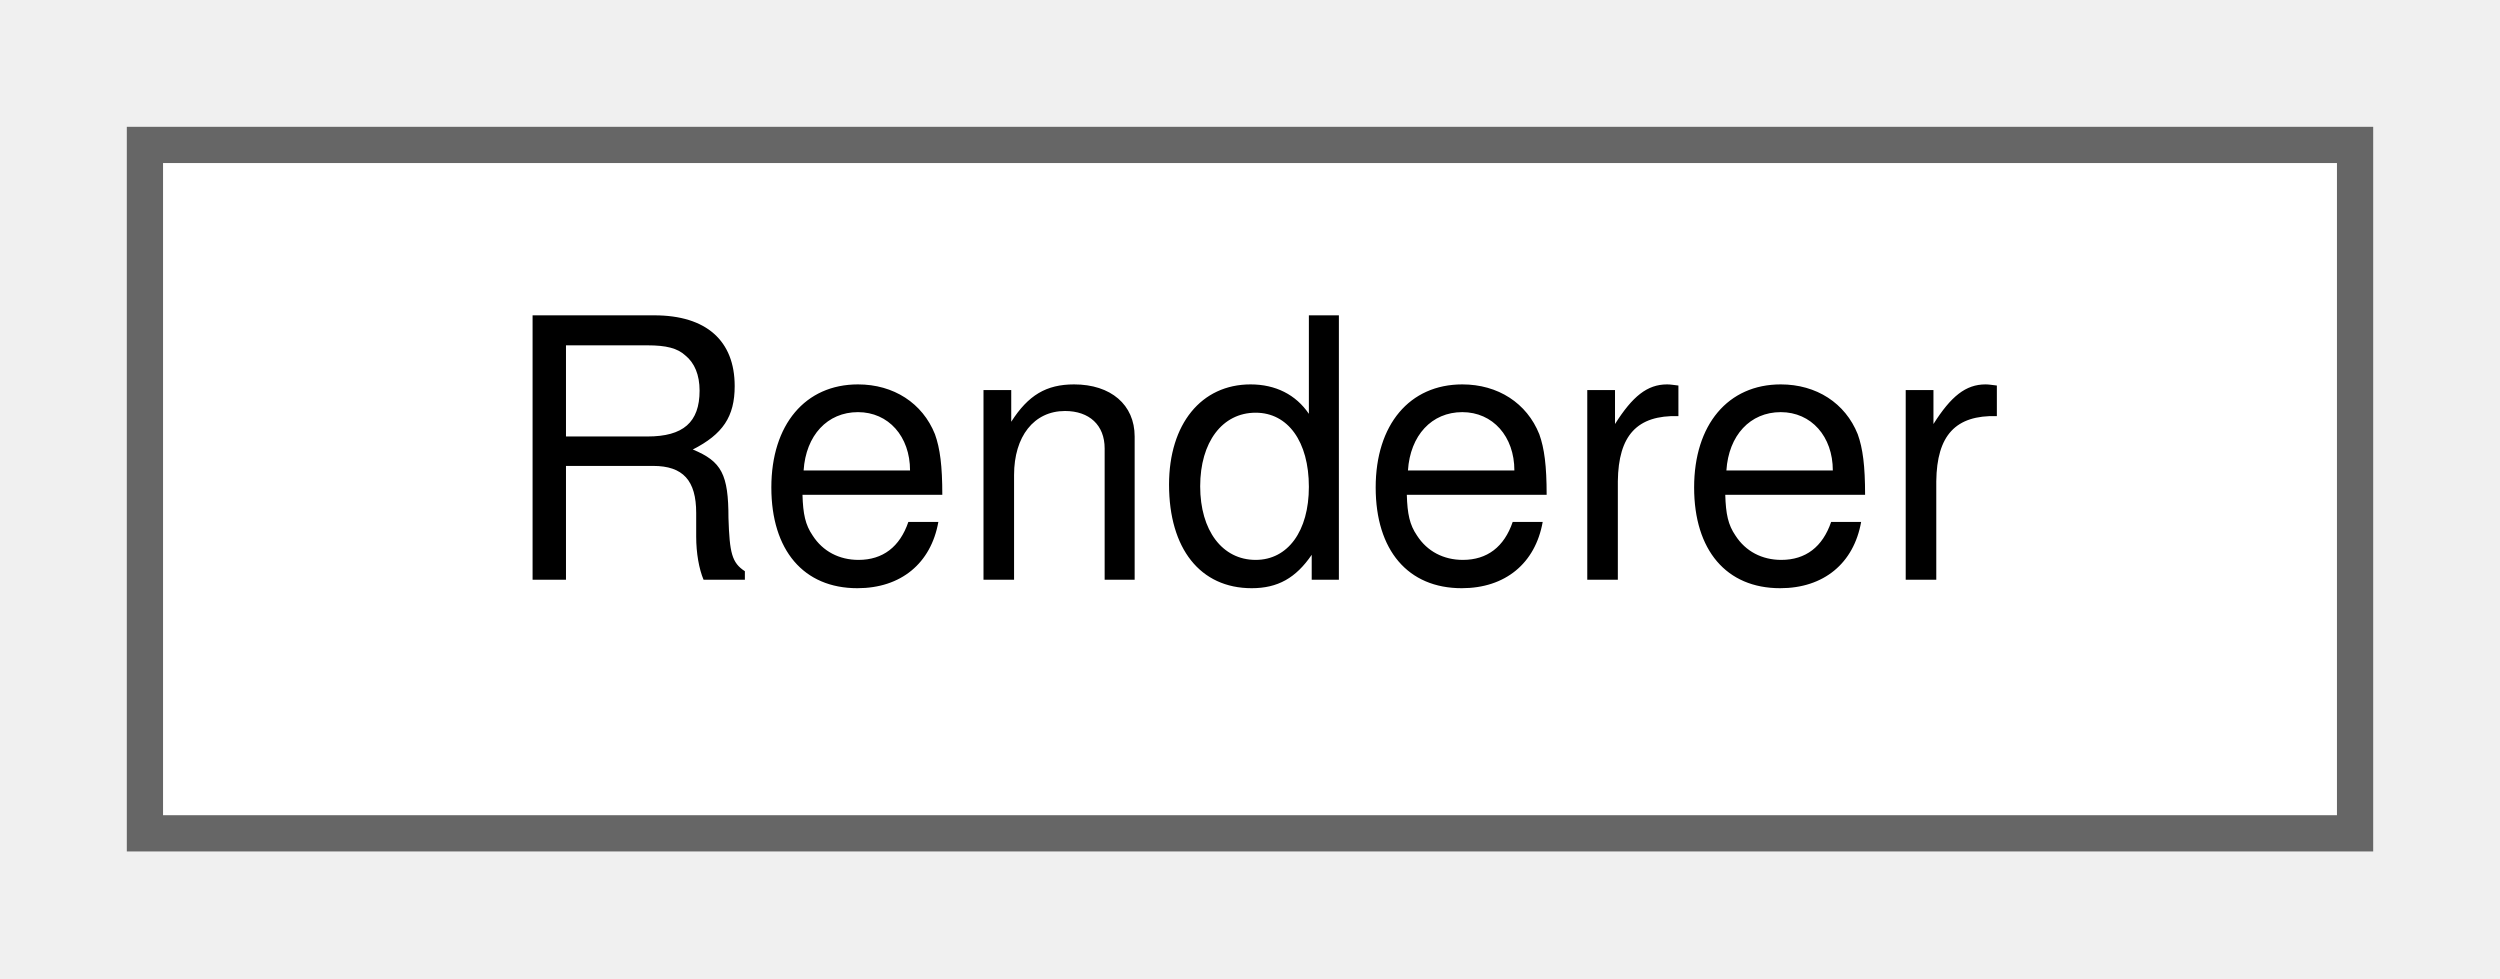
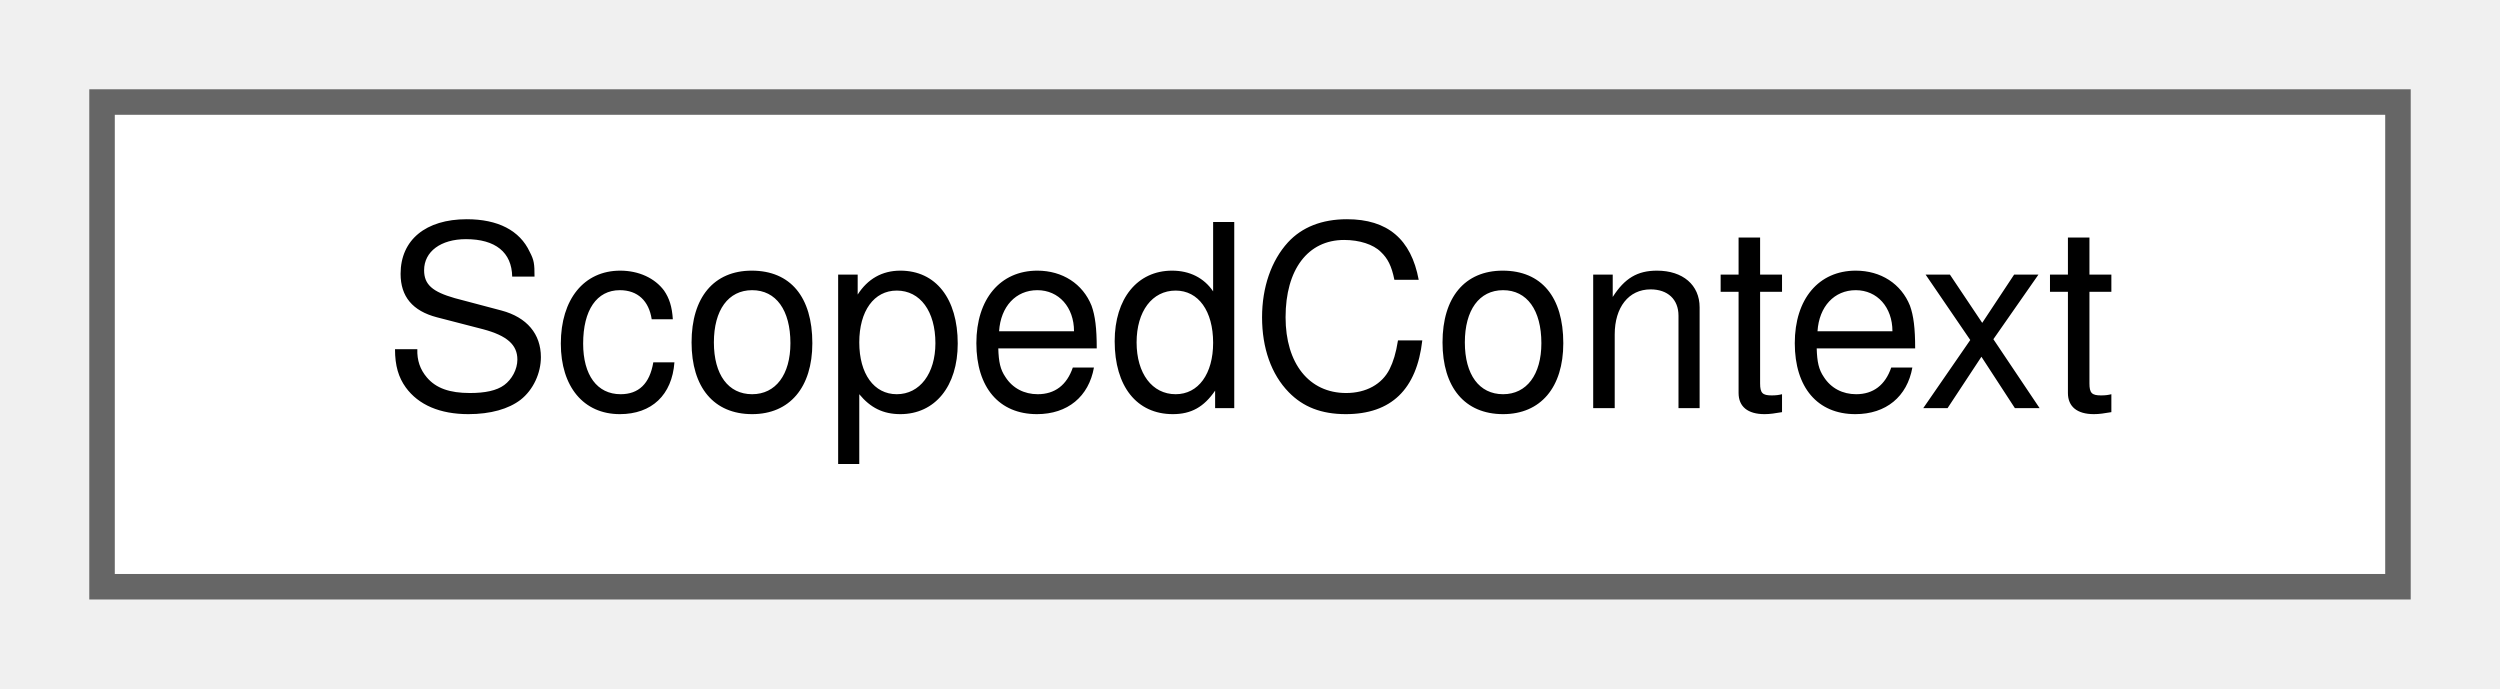
- <svg xmlns="http://www.w3.org/2000/svg" xmlns:xlink="http://www.w3.org/1999/xlink" width="69pt" height="27pt" viewBox="0.00 0.00 69.00 27.00">
+ <svg xmlns="http://www.w3.org/2000/svg" xmlns:xlink="http://www.w3.org/1999/xlink" width="98pt" height="27pt" viewBox="0.00 0.00 98.00 27.00">
  <g id="graph0" class="graph" transform="scale(1 1) rotate(0) translate(4 23)">
-     <g id="node1" class="node">
-       <g id="a_node1">
-         <a xlink:href="classRenderer.html" target="_top" xlink:title=" ">
-           <polygon fill="white" stroke="#666666" points="61,-19 0,-19 0,0 61,0 61,-19" />
-           <text text-anchor="middle" x="30.5" y="-7" font-family="Helvetica,sans-Serif" font-size="10.00">Renderer</text>
+     <g id="Node000000" class="node">
+       <g id="a_Node000000">
+         <a xlink:href="classScopedContext.html" target="_top" xlink:title=" ">
+           <polygon fill="white" stroke="#666666" points="90,-19 0,-19 0,0 90,0 90,-19" />
+           <text text-anchor="middle" x="45" y="-7" font-family="Helvetica,sans-Serif" font-size="10.00">ScopedContext</text>
        </a>
      </g>
    </g>
  </g>
</svg>
